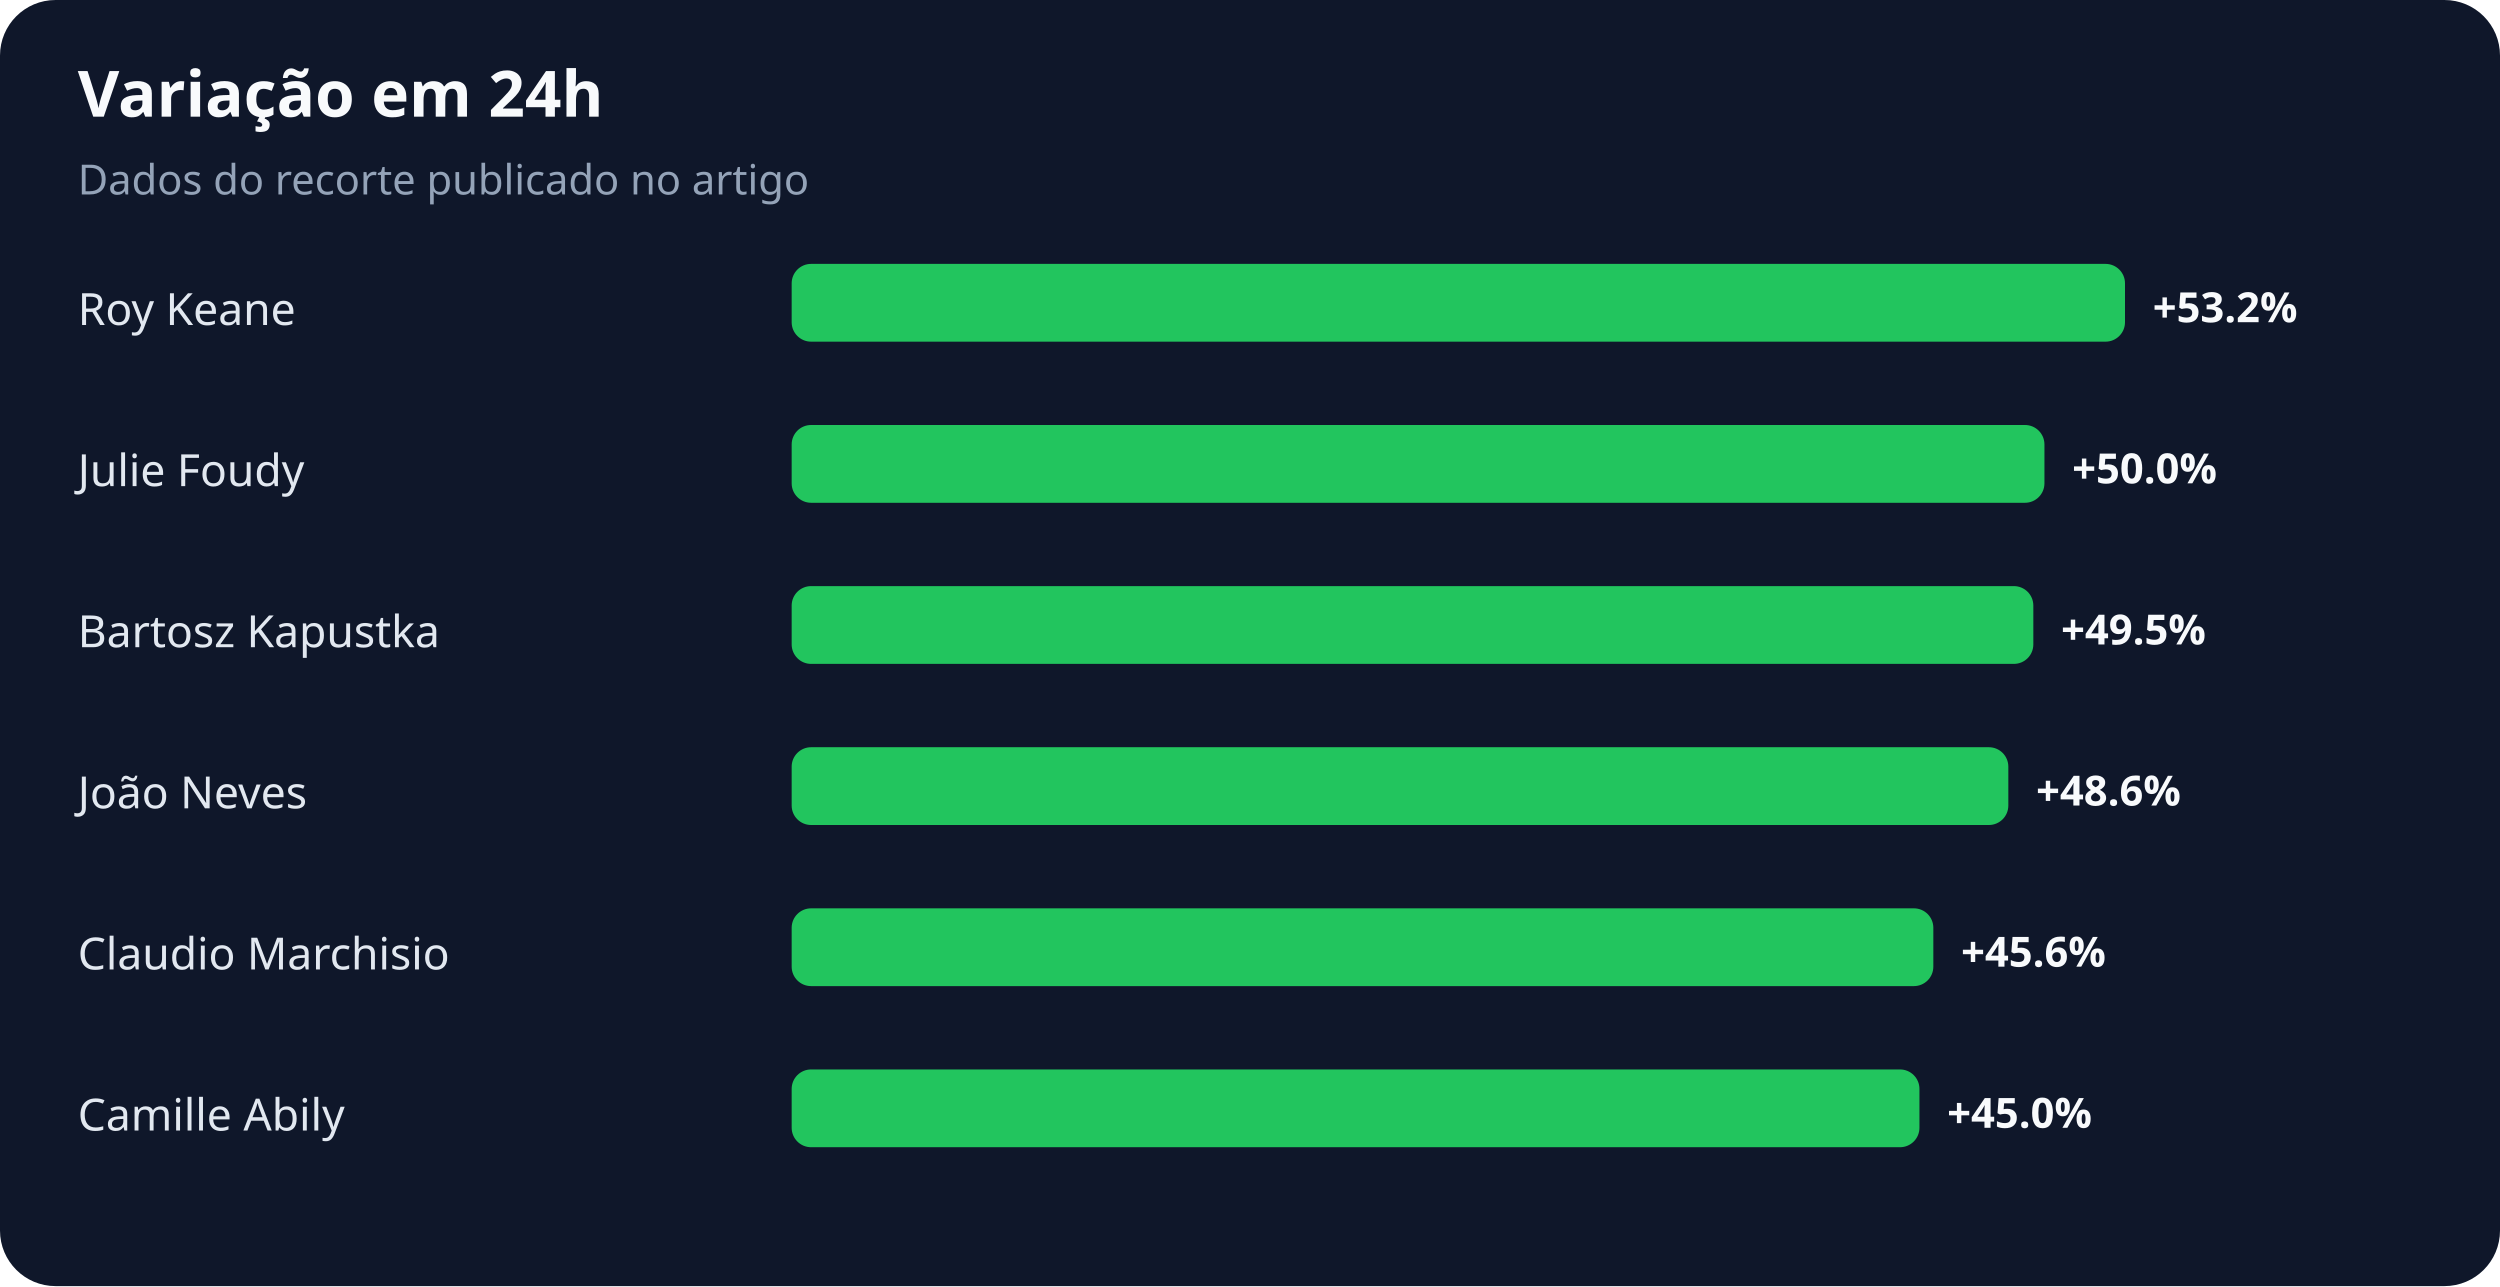
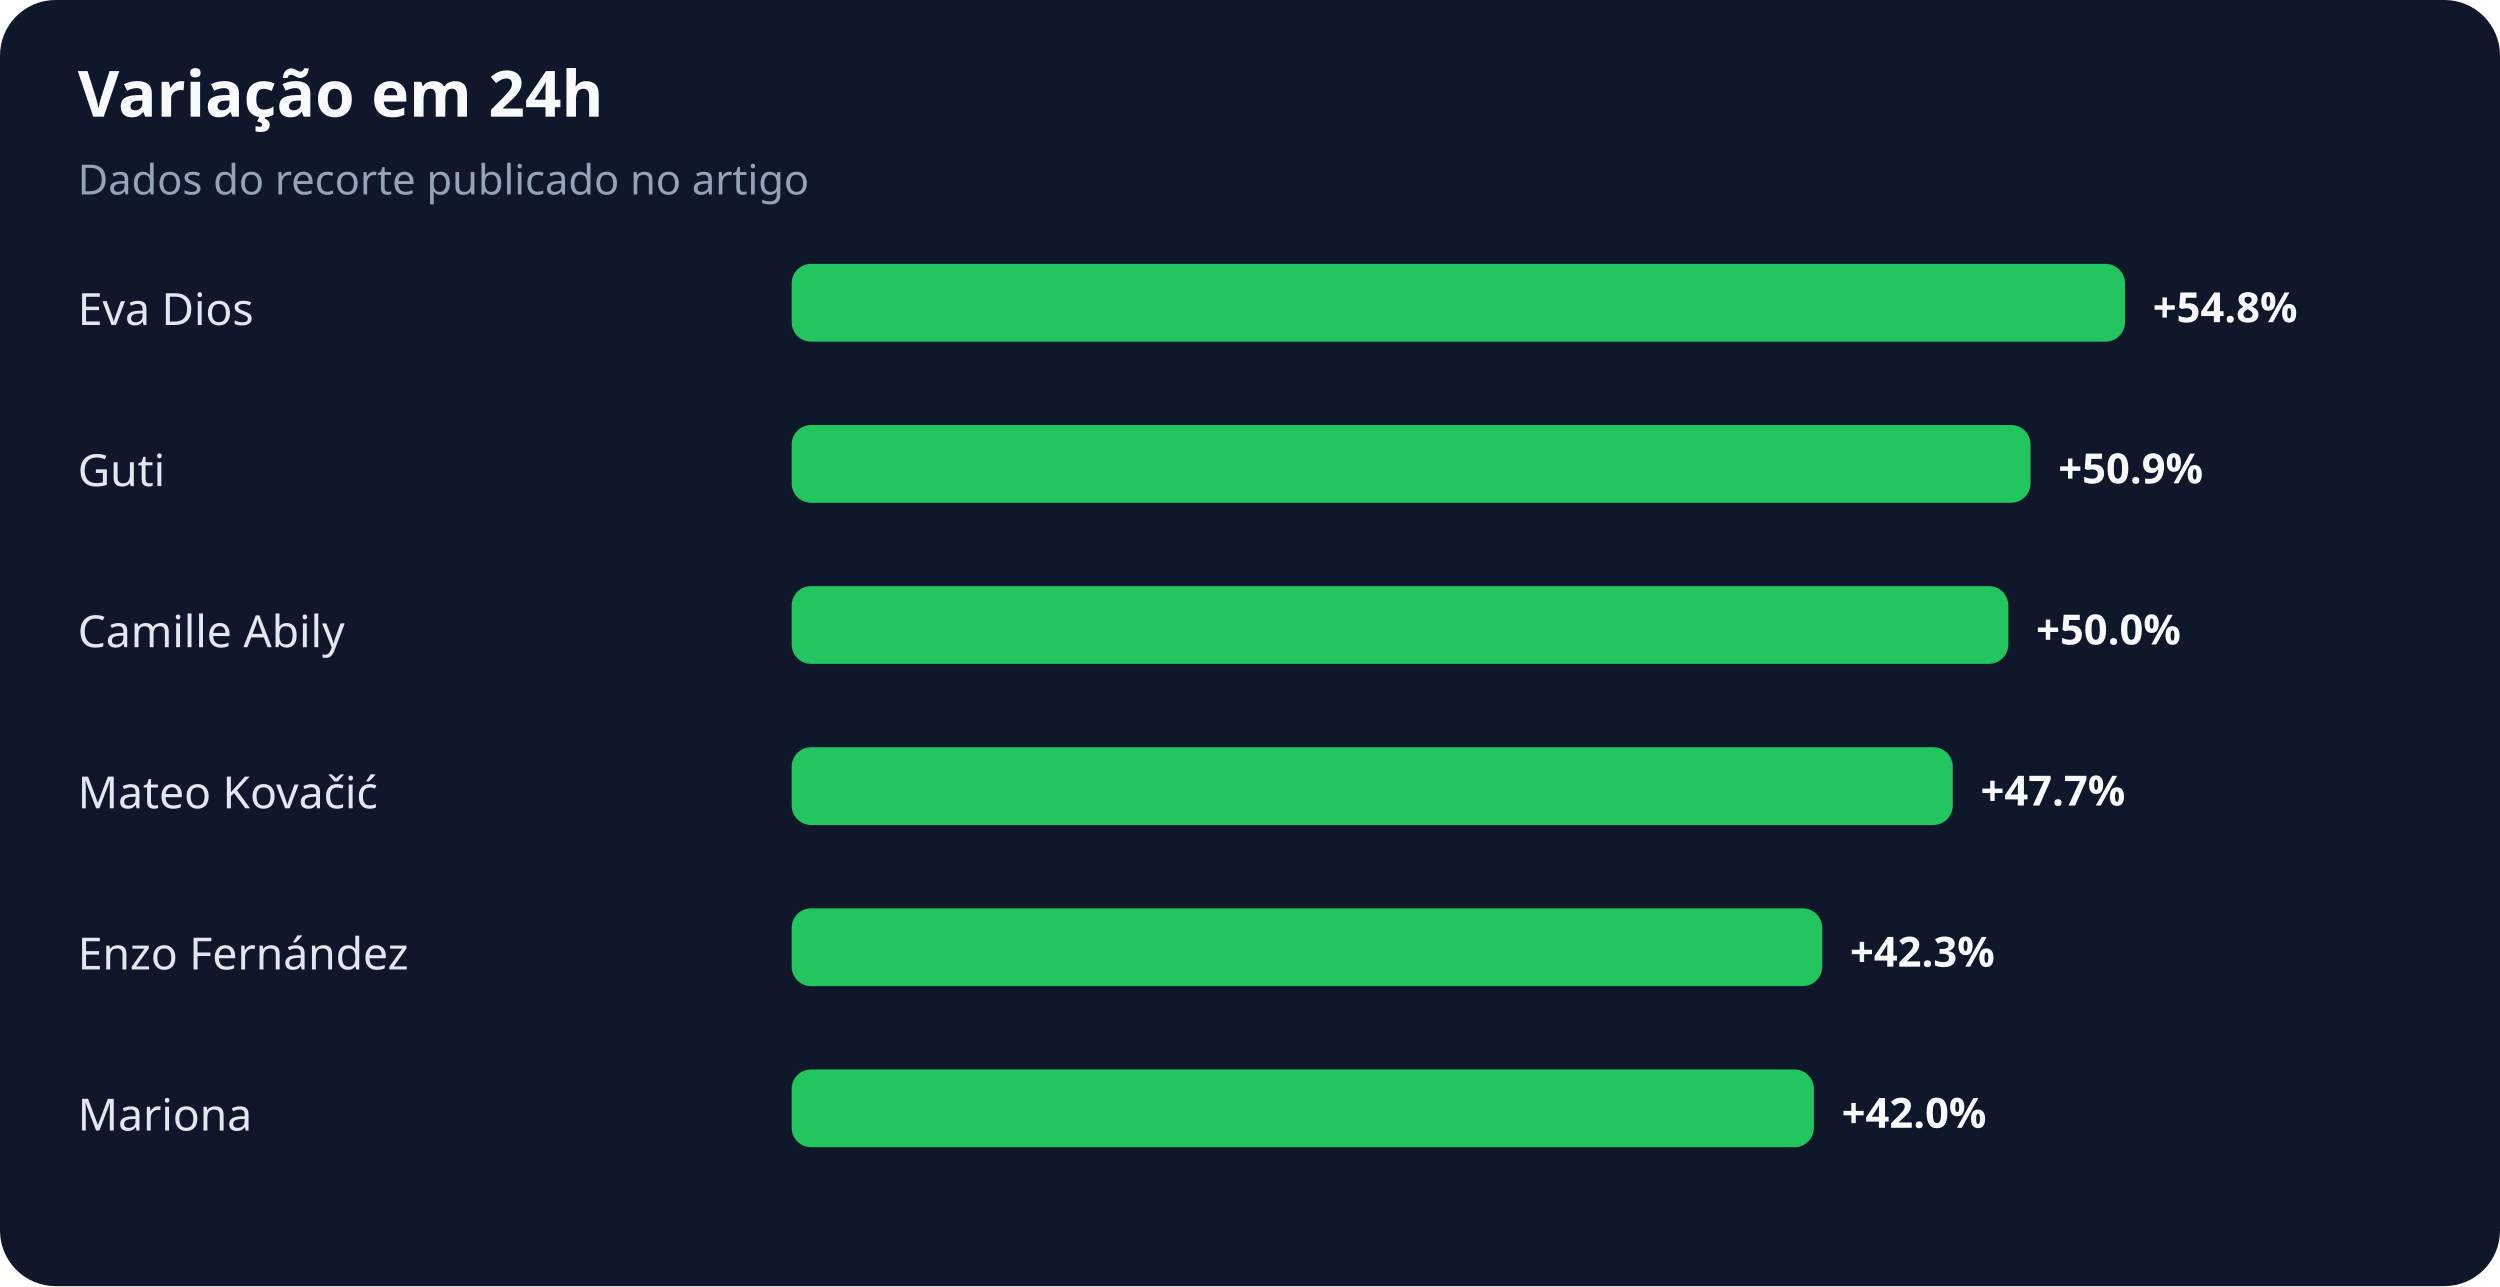
<svg xmlns="http://www.w3.org/2000/svg" width="900" height="463" viewBox="0 0 900 463" role="img" aria-labelledby="title desc">
  <rect width="100%" height="100%" rx="20" fill="#0f172a" />
  <text x="28" y="42" fill="#f8fafc" font-family="system-ui,sans-serif" font-size="23" font-weight="700">Variação em 24h</text>
  <text x="28" y="70" fill="#94a3b8" font-family="system-ui,sans-serif" font-size="15">Dados do recorte publicado no artigo</text>
-   <text x="28" y="117" fill="#e2e8f0" font-family="system-ui,sans-serif" font-size="16">Roy Keane</text>
+   <text x="28" y="117" fill="#e2e8f0" font-family="system-ui,sans-serif" font-size="16">Eva Dios</text>
  <rect x="285" y="95" width="480" height="28" rx="7" fill="#22c55e" />
-   <text x="775" y="116" fill="#f8fafc" font-family="system-ui,sans-serif" font-size="15" font-weight="700">+53.2%</text>
-   <text x="28" y="175" fill="#e2e8f0" font-family="system-ui,sans-serif" font-size="16">Julie Foudy</text>
-   <rect x="285" y="153" width="451" height="28" rx="7" fill="#22c55e" />
-   <text x="746" y="174" fill="#f8fafc" font-family="system-ui,sans-serif" font-size="15" font-weight="700">+50.0%</text>
-   <text x="28" y="233" fill="#e2e8f0" font-family="system-ui,sans-serif" font-size="16">Bartosz Kapustka</text>
-   <rect x="285" y="211" width="447" height="28" rx="7" fill="#22c55e" />
-   <text x="742" y="232" fill="#f8fafc" font-family="system-ui,sans-serif" font-size="15" font-weight="700">+49.5%</text>
-   <text x="28" y="291" fill="#e2e8f0" font-family="system-ui,sans-serif" font-size="16">João Neves</text>
-   <rect x="285" y="269" width="438" height="28" rx="7" fill="#22c55e" />
-   <text x="733" y="290" fill="#f8fafc" font-family="system-ui,sans-serif" font-size="15" font-weight="700">+48.6%</text>
-   <text x="28" y="349" fill="#e2e8f0" font-family="system-ui,sans-serif" font-size="16">Claudio Marchisio</text>
-   <rect x="285" y="327" width="411" height="28" rx="7" fill="#22c55e" />
-   <text x="706" y="348" fill="#f8fafc" font-family="system-ui,sans-serif" font-size="15" font-weight="700">+45.6%</text>
-   <text x="28" y="407" fill="#e2e8f0" font-family="system-ui,sans-serif" font-size="16">Camille Abily</text>
-   <rect x="285" y="385" width="406" height="28" rx="7" fill="#22c55e" />
-   <text x="701" y="406" fill="#f8fafc" font-family="system-ui,sans-serif" font-size="15" font-weight="700">+45.0%</text>
+   <text x="775" y="116" fill="#f8fafc" font-family="system-ui,sans-serif" font-size="15" font-weight="700">+54.8%</text>
+   <text x="28" y="175" fill="#e2e8f0" font-family="system-ui,sans-serif" font-size="16">Guti</text>
+   <rect x="285" y="153" width="446" height="28" rx="7" fill="#22c55e" />
+   <text x="741" y="174" fill="#f8fafc" font-family="system-ui,sans-serif" font-size="15" font-weight="700">+50.9%</text>
+   <text x="28" y="233" fill="#e2e8f0" font-family="system-ui,sans-serif" font-size="16">Camille Abily</text>
+   <rect x="285" y="211" width="438" height="28" rx="7" fill="#22c55e" />
+   <text x="733" y="232" fill="#f8fafc" font-family="system-ui,sans-serif" font-size="15" font-weight="700">+50.0%</text>
+   <text x="28" y="291" fill="#e2e8f0" font-family="system-ui,sans-serif" font-size="16">Mateo Kovačić</text>
+   <rect x="285" y="269" width="418" height="28" rx="7" fill="#22c55e" />
+   <text x="713" y="290" fill="#f8fafc" font-family="system-ui,sans-serif" font-size="15" font-weight="700">+47.7%</text>
+   <text x="28" y="349" fill="#e2e8f0" font-family="system-ui,sans-serif" font-size="16">Enzo Fernández</text>
+   <rect x="285" y="327" width="371" height="28" rx="7" fill="#22c55e" />
+   <text x="666" y="348" fill="#f8fafc" font-family="system-ui,sans-serif" font-size="15" font-weight="700">+42.3%</text>
+   <text x="28" y="407" fill="#e2e8f0" font-family="system-ui,sans-serif" font-size="16">Mariona</text>
+   <rect x="285" y="385" width="368" height="28" rx="7" fill="#22c55e" />
+   <text x="663" y="406" fill="#f8fafc" font-family="system-ui,sans-serif" font-size="15" font-weight="700">+42.0%</text>
</svg>
